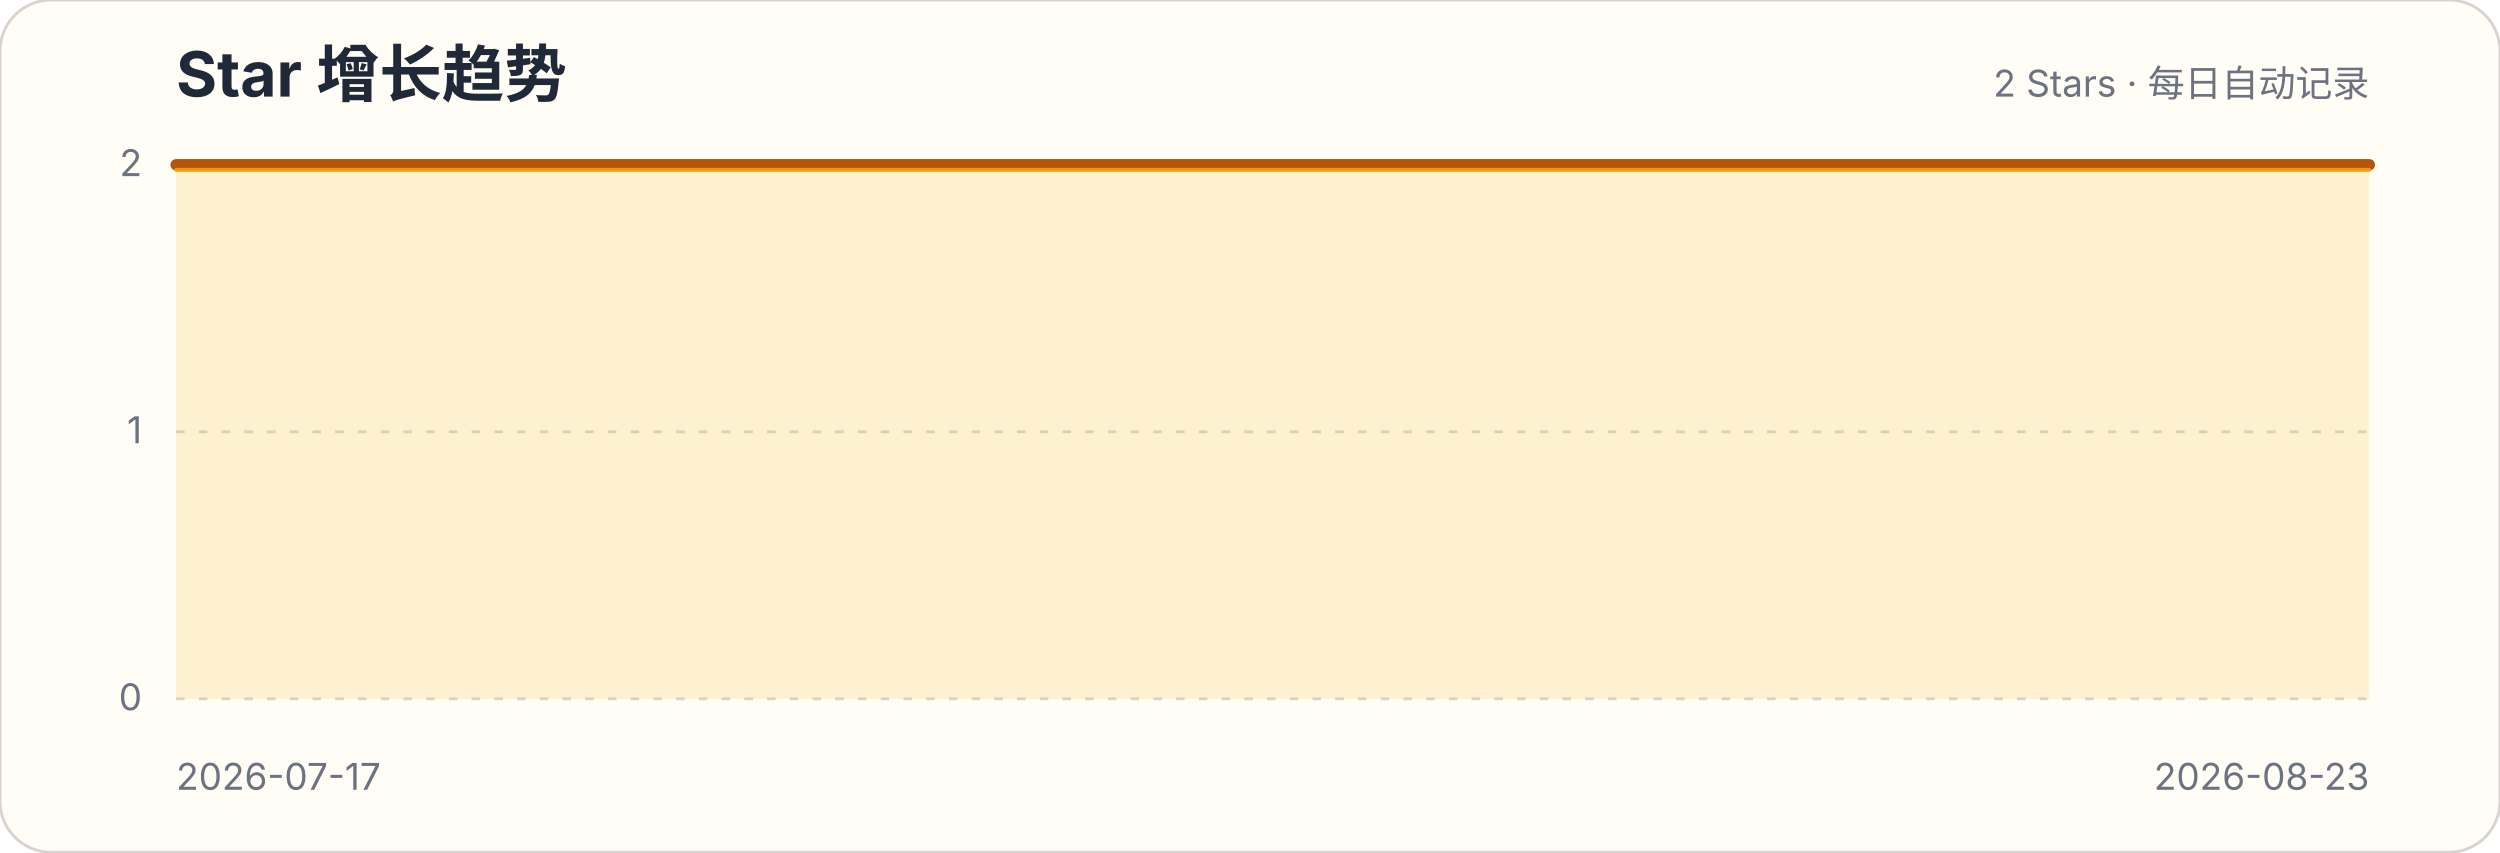
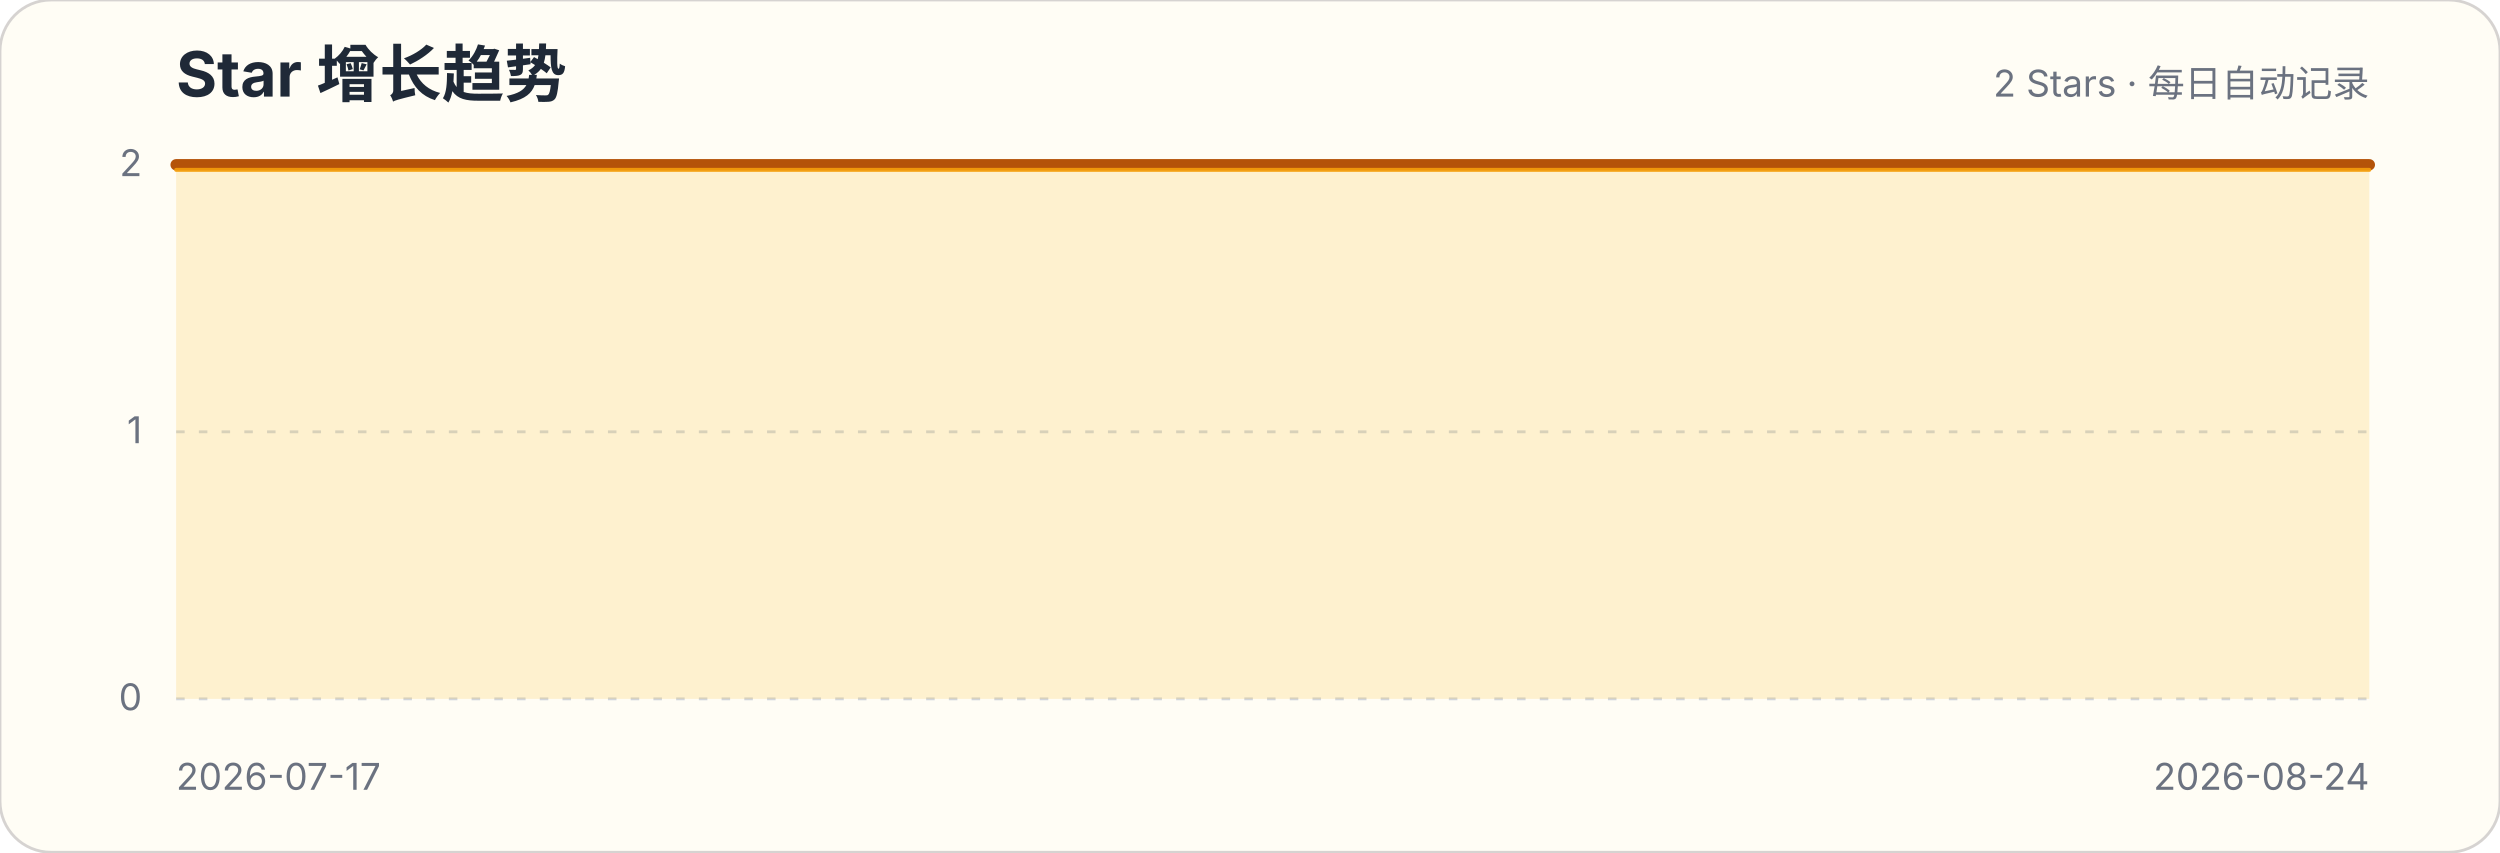
<svg xmlns="http://www.w3.org/2000/svg" width="880" height="300" viewBox="0 0 880 300" role="img" aria-labelledby="title description">
  <style>.title{font:700 22px -apple-system,BlinkMacSystemFont,"Segoe UI",sans-serif;fill:#1f2937}.subtitle,.axis{font:13px -apple-system,BlinkMacSystemFont,"Segoe UI",sans-serif;fill:#6b7280}.grid{stroke:#d1d5db;stroke-width:1;stroke-dasharray:3 5}</style>
  <rect width="880" height="300" rx="18" fill="#fffdf5" stroke="#d6d3d1" />
  <text x="62" y="34" class="title">Star 增长趋势</text>
  <text x="834" y="34" class="subtitle" text-anchor="end">2 Stars · 每日自动记录</text>
  <g>
    <line x1="62" x2="834" y1="246" y2="246" class="grid" />
    <text x="50" y="250" class="axis" text-anchor="end">0</text>
  </g>
  <g>
    <line x1="62" x2="834" y1="152" y2="152" class="grid" />
    <text x="50" y="156" class="axis" text-anchor="end">1</text>
  </g>
  <g>
    <line x1="62" x2="834" y1="58" y2="58" class="grid" />
    <text x="50" y="62" class="axis" text-anchor="end">2</text>
  </g>
-   <path d="M62.0,58.0 L82.9,58.0 L103.7,58.0 L124.6,58.0 L145.5,58.0 L166.3,58.0 L187.2,58.0 L208.1,58.0 L228.9,58.0 L249.8,58.0 L270.6,58.0 L291.5,58.0 L312.4,58.0 L333.2,58.0 L354.1,58.0 L375.0,58.0 L395.8,58.0 L416.7,58.0 L437.6,58.0 L458.4,58.0 L479.3,58.0 L500.2,58.0 L521.0,58.0 L541.9,58.0 L562.8,58.0 L583.6,58.0 L604.5,58.0 L625.4,58.0 L646.2,58.0 L667.1,58.0 L687.9,58.0 L708.8,58.0 L729.7,58.0 L750.5,58.0 L771.4,58.0 L792.3,58.0 L813.1,58.0 L834.0,58.0 L834.0,246 L62,246 Z" fill="#fbbf24" fill-opacity=".18" />
-   <path d="M62.0,58.0 L82.9,58.0 L103.7,58.0 L124.6,58.0 L145.5,58.0 L166.3,58.0 L187.2,58.0 L208.1,58.0 L228.9,58.0 L249.8,58.0 L270.6,58.0 L291.5,58.0 L312.4,58.0 L333.2,58.0 L354.1,58.0 L375.0,58.0 L395.8,58.0 L416.7,58.0 L437.6,58.0 L458.4,58.0 L479.3,58.0 L500.2,58.0 L521.0,58.0 L541.9,58.0 L562.8,58.0 L583.6,58.0 L604.5,58.0 L625.4,58.0 L646.2,58.0 L667.1,58.0 L687.9,58.0 L708.8,58.0 L729.7,58.0 L750.5,58.0 L771.4,58.0 L792.3,58.0 L813.1,58.0 L834.0,58.0" fill="none" stroke="#b45309" stroke-width="4" stroke-linecap="round" stroke-linejoin="round" />
-   <path d="M62.0,58.0 L82.9,58.0 L103.7,58.0 L124.6,58.0 L145.5,58.0 L166.3,58.0 L187.2,58.0 L208.1,58.0 L228.9,58.0 L249.8,58.0 L270.6,58.0 L291.5,58.0 L312.4,58.0 L333.2,58.0 L354.1,58.0 L375.0,58.0 L395.8,58.0 L416.7,58.0 L437.6,58.0 L458.4,58.0 L479.3,58.0 L500.2,58.0 L521.0,58.0 L541.9,58.0 L562.8,58.0 L583.6,58.0 L604.5,58.0 L625.4,58.0 L646.2,58.0 L667.1,58.0 L687.9,58.0 L708.8,58.0 L729.7,58.0 L750.5,58.0 L771.4,58.0 L792.3,58.0 L813.1,58.0 L834.0,58.0" transform="translate(0,1.8)" fill="none" stroke="#f59e0b" stroke-width="1.4" stroke-linecap="round" stroke-linejoin="round" opacity=".9" />
+   <path d="M62.0,58.0 L82.3,58.0 L102.6,58.0 L122.9,58.0 L143.3,58.0 L163.6,58.0 L183.9,58.0 L204.2,58.0 L224.5,58.0 L244.8,58.0 L265.2,58.0 L285.5,58.0 L305.8,58.0 L326.1,58.0 L346.4,58.0 L366.7,58.0 L387.1,58.0 L407.4,58.0 L427.7,58.0 L448.0,58.0 L468.3,58.0 L488.6,58.0 L508.9,58.0 L529.3,58.0 L549.6,58.0 L569.9,58.0 L590.2,58.0 L610.5,58.0 L630.8,58.0 L651.2,58.0 L671.5,58.0 L691.8,58.0 L712.1,58.0 L732.4,58.0 L752.7,58.0 L773.1,58.0 L793.4,58.0 L813.7,58.0 L834.0,58.0 L834.0,246 L62,246 Z" fill="#fbbf24" fill-opacity=".18" />
+   <path d="M62.0,58.0 L82.3,58.0 L102.6,58.0 L122.9,58.0 L143.3,58.0 L163.6,58.0 L183.9,58.0 L204.2,58.0 L224.5,58.0 L244.8,58.0 L265.2,58.0 L285.5,58.0 L305.8,58.0 L326.1,58.0 L346.4,58.0 L366.7,58.0 L387.1,58.0 L407.4,58.0 L427.7,58.0 L448.0,58.0 L468.3,58.0 L488.6,58.0 L508.9,58.0 L529.3,58.0 L549.6,58.0 L569.9,58.0 L590.2,58.0 L610.5,58.0 L630.8,58.0 L651.2,58.0 L671.5,58.0 L691.8,58.0 L712.1,58.0 L732.4,58.0 L752.7,58.0 L773.1,58.0 L793.4,58.0 L813.7,58.0 L834.0,58.0" fill="none" stroke="#b45309" stroke-width="4" stroke-linecap="round" stroke-linejoin="round" />
+   <path d="M62.0,58.0 L82.3,58.0 L102.6,58.0 L122.9,58.0 L143.3,58.0 L163.6,58.0 L183.9,58.0 L204.2,58.0 L224.5,58.0 L244.8,58.0 L265.2,58.0 L285.5,58.0 L305.8,58.0 L326.1,58.0 L346.4,58.0 L366.7,58.0 L387.1,58.0 L407.4,58.0 L427.7,58.0 L448.0,58.0 L468.3,58.0 L488.6,58.0 L508.9,58.0 L529.3,58.0 L549.6,58.0 L569.9,58.0 L590.2,58.0 L610.5,58.0 L630.8,58.0 L651.2,58.0 L671.5,58.0 L691.8,58.0 L712.1,58.0 L732.4,58.0 L752.7,58.0 L773.1,58.0 L793.4,58.0 L813.7,58.0 L834.0,58.0" transform="translate(0,1.8)" fill="none" stroke="#f59e0b" stroke-width="1.4" stroke-linecap="round" stroke-linejoin="round" opacity=".9" />
  <text x="62" y="278" class="axis">2026-07-17</text>
-   <text x="834" y="278" class="axis" text-anchor="end">2026-08-23</text>
+   <text x="834" y="278" class="axis" text-anchor="end">2026-08-24</text>
</svg>
